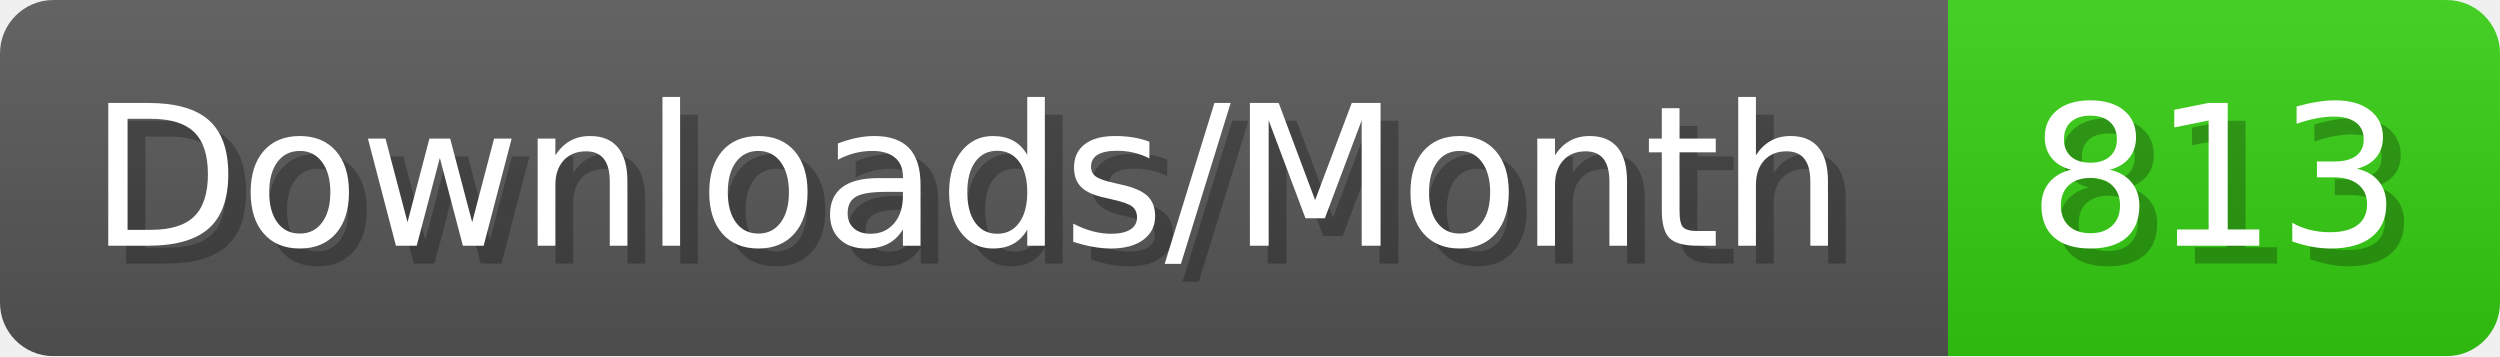
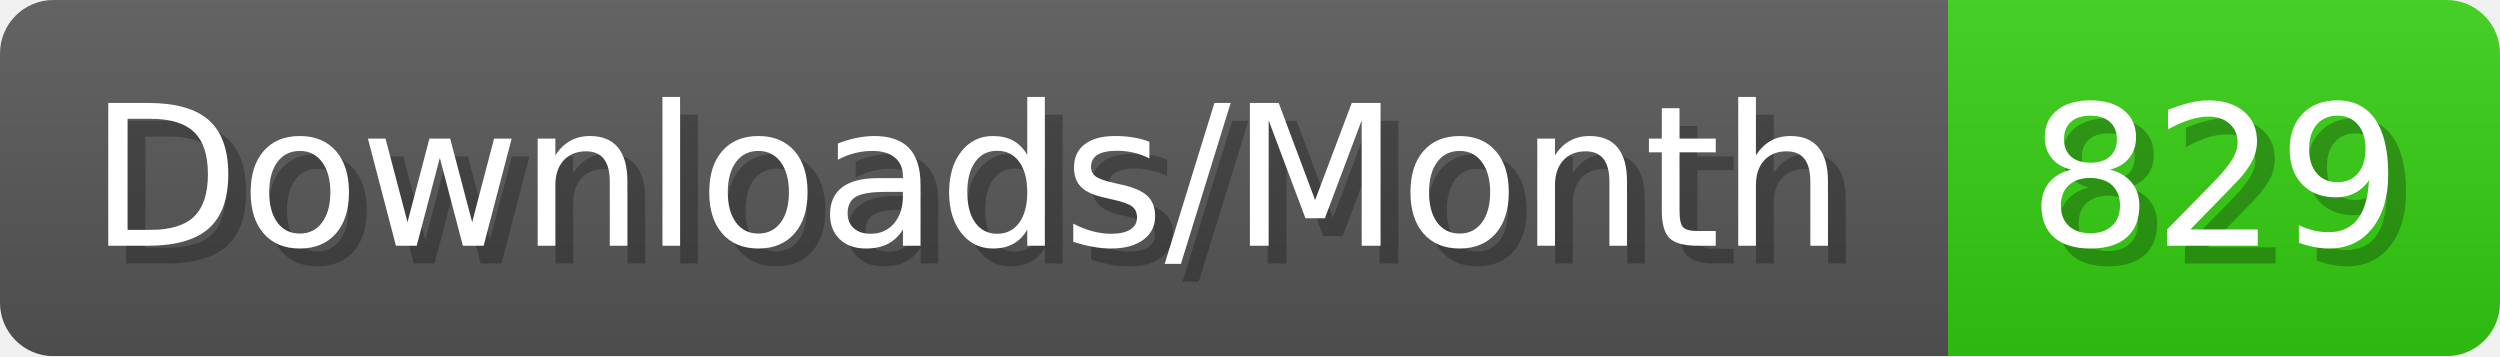
- <svg xmlns="http://www.w3.org/2000/svg" width="140.4" height="20" viewBox="0 0 1404 200" role="img" aria-label="Downloads/Month: 813">
+ <svg xmlns="http://www.w3.org/2000/svg" width="140.4" height="20" viewBox="0 0 1404 200" role="img" aria-label="Downloads/Month: 829">
  <linearGradient id="YlXUI" x2="0" y2="100%">
    <stop offset="0" stop-opacity=".1" stop-color="#EEE" />
    <stop offset="1" stop-opacity=".1" />
  </linearGradient>
  <mask id="JHhop">
    <rect width="1404" height="200" rx="30" fill="#FFF" />
  </mask>
  <g mask="url(#JHhop)">
    <rect width="1094" height="200" fill="#555" />
    <rect width="310" height="200" fill="#3C1" x="1094" />
    <rect width="1404" height="200" fill="url(#YlXUI)" />
  </g>
  <g aria-hidden="true" fill="#fff" text-anchor="start" font-family="Verdana,DejaVu Sans,sans-serif" font-size="110">
    <text x="60" y="148" textLength="994" fill="#000" opacity="0.25">Downloads/Month</text>
    <text x="50" y="138" textLength="994">Downloads/Month</text>
-     <text x="1149" y="148" textLength="210" fill="#000" opacity="0.25">813</text>
-     <text x="1139" y="138" textLength="210">813</text>
+     <text x="1149" y="148" textLength="210" fill="#000" opacity="0.25">829</text>
+     <text x="1139" y="138" textLength="210">829</text>
  </g>
</svg>
